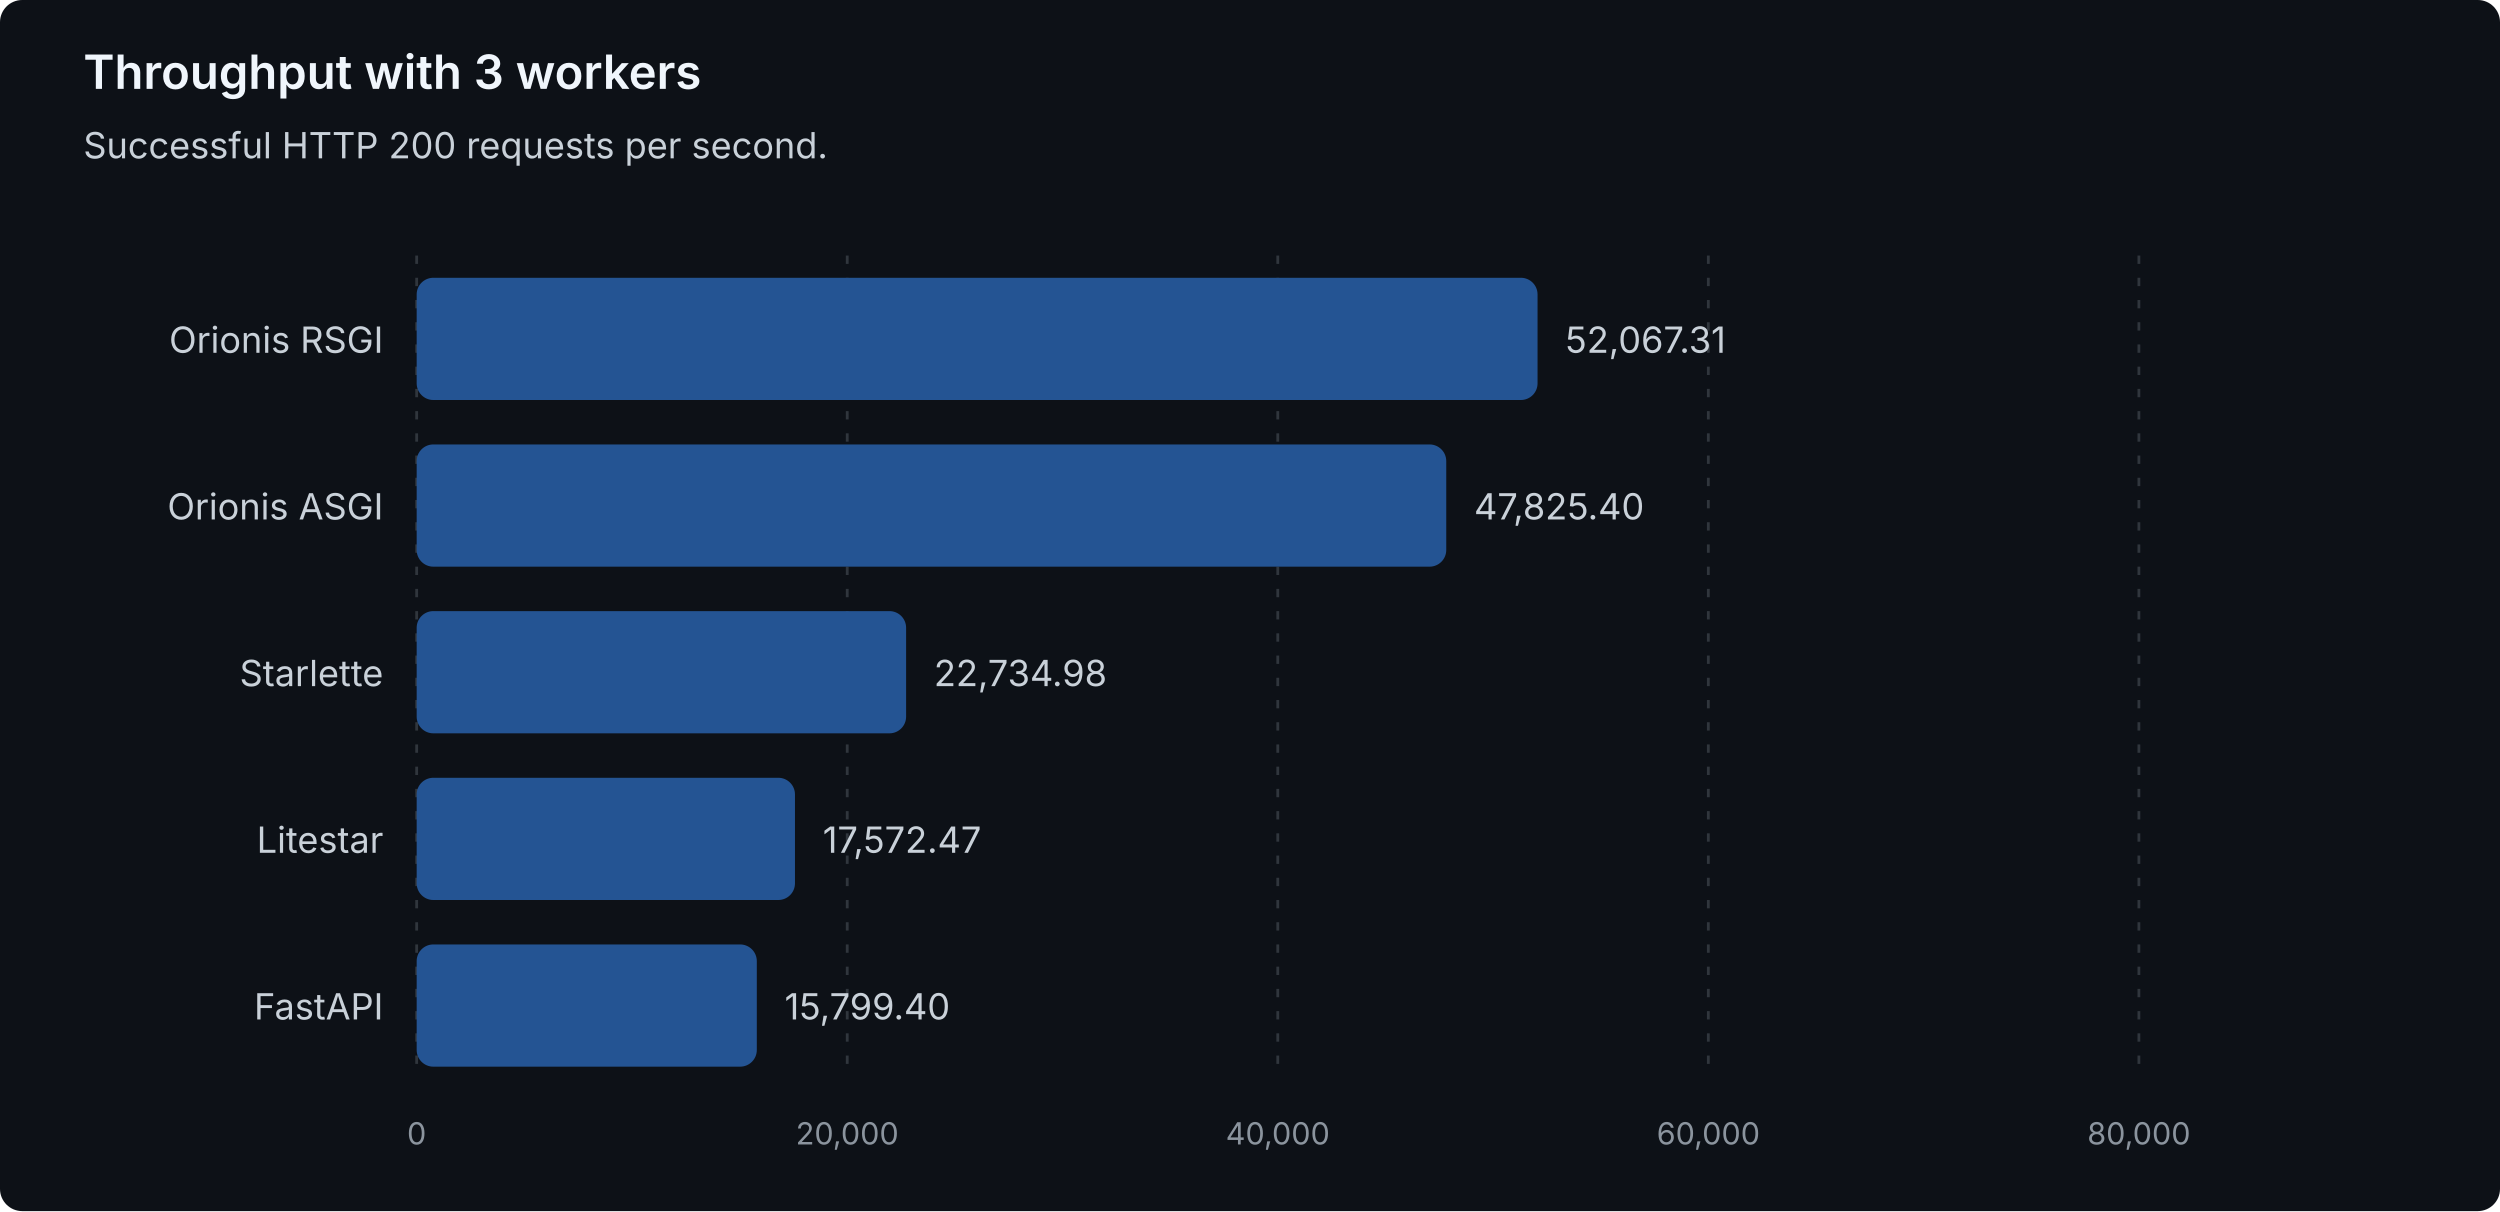
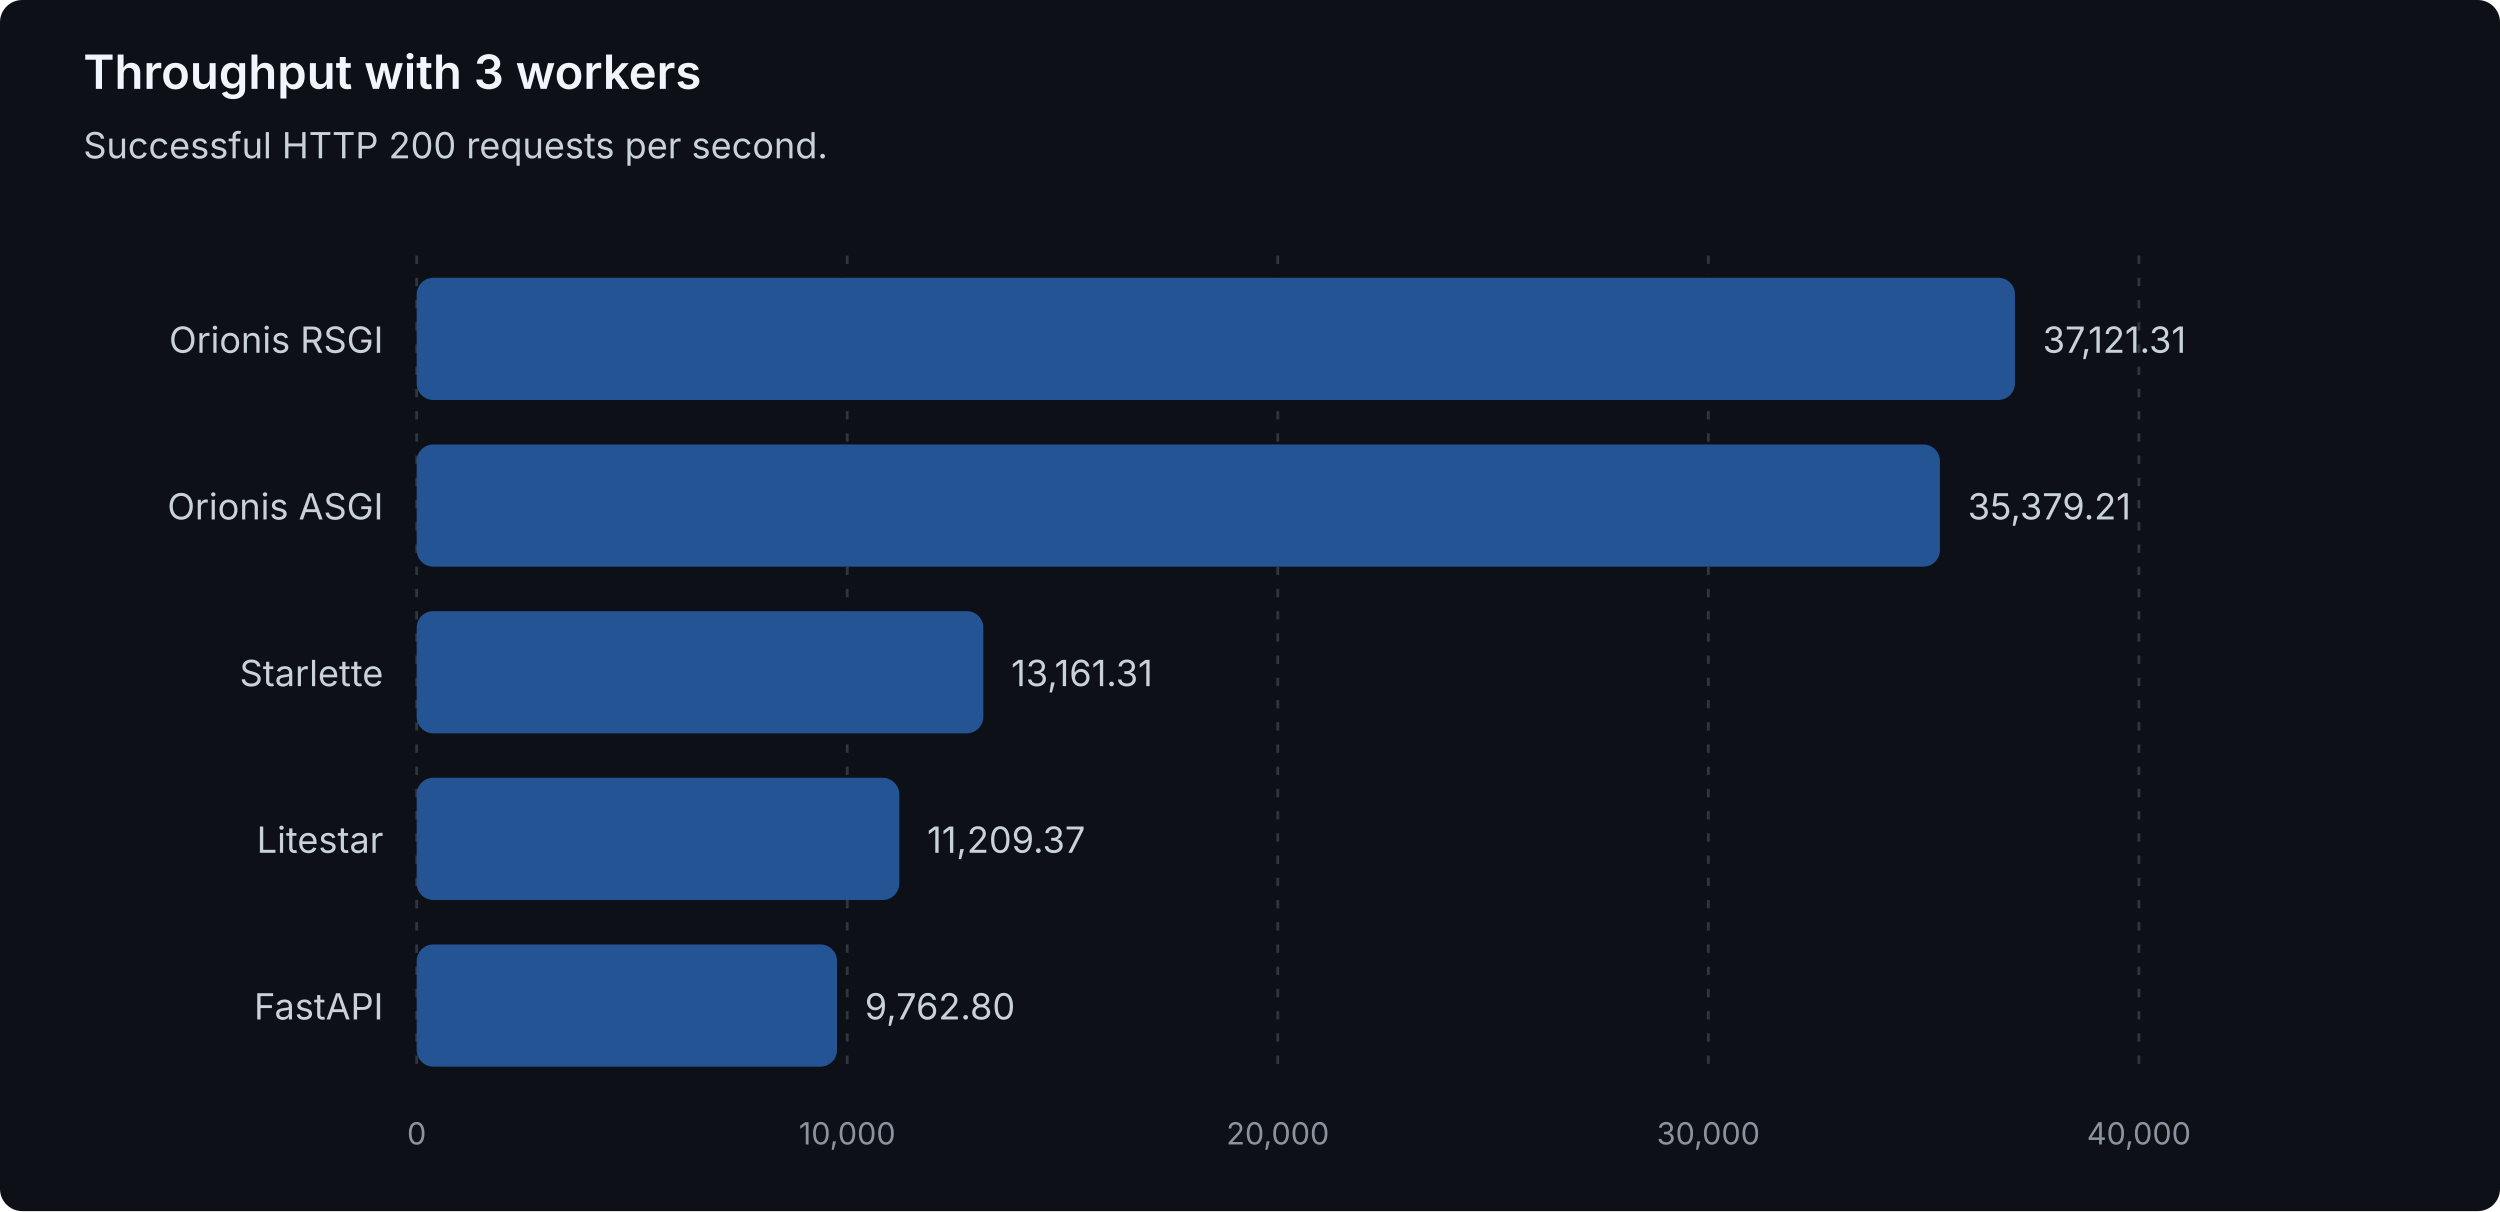
<svg xmlns="http://www.w3.org/2000/svg" width="900" height="436" viewBox="0 0 900 436" role="img" aria-labelledby="title description">
  <style>
text { font-family: system-ui, -apple-system, 'Segoe UI', sans-serif; }
.heading { fill: #f0f6fc; font-size: 17px; font-weight: 600; }
.label { fill: #c9d1d9; font-size: 13px; }
.muted { fill: #8b949e; font-size: 11px; }
.grid { stroke: #30363d; stroke-dasharray: 3 5; }
.bar { fill: #245493; }
</style>
  <rect width="900" height="436" rx="8" fill="#0d1117" />
  <text class="heading" x="30" y="32">Throughput with 3 workers</text>
  <text class="label" x="30" y="57">Successful HTTP 200 requests per second.</text>
  <line class="grid" x1="150.00" y1="92" x2="150.00" y2="388" />
  <text class="muted" x="150.00" y="412" text-anchor="middle">0</text>
  <line class="grid" x1="305.00" y1="92" x2="305.00" y2="388" />
-   <text class="muted" x="305.00" y="412" text-anchor="middle">20,000</text>
+   <text class="muted" x="305.00" y="412" text-anchor="middle">10,000</text>
  <line class="grid" x1="460.00" y1="92" x2="460.00" y2="388" />
-   <text class="muted" x="460.00" y="412" text-anchor="middle">40,000</text>
+   <text class="muted" x="460.00" y="412" text-anchor="middle">20,000</text>
  <line class="grid" x1="615.00" y1="92" x2="615.00" y2="388" />
-   <text class="muted" x="615.00" y="412" text-anchor="middle">60,000</text>
+   <text class="muted" x="615.00" y="412" text-anchor="middle">30,000</text>
  <line class="grid" x1="770.00" y1="92" x2="770.00" y2="388" />
-   <text class="muted" x="770.00" y="412" text-anchor="middle">80,000</text>
+   <text class="muted" x="770.00" y="412" text-anchor="middle">40,000</text>
  <g data-framework="orionis-rsgi">
    <text class="label" x="138" y="127" text-anchor="end">Orionis RSGI</text>
-     <rect class="bar" x="150" y="100" width="403.52" height="44" rx="6" />
-     <text class="label" x="563.52" y="127">52,067.31</text>
+     <rect class="bar" x="150" y="100" width="575.38" height="44" rx="6" />
+     <text class="label" x="735.38" y="127">37,121.31</text>
  </g>
  <g data-framework="orionis-asgi">
    <text class="label" x="138" y="187" text-anchor="end">Orionis ASGI</text>
-     <rect class="bar" x="150" y="160" width="370.65" height="44" rx="6" />
-     <text class="label" x="530.65" y="187">47,825.40</text>
+     <rect class="bar" x="150" y="160" width="548.38" height="44" rx="6" />
+     <text class="label" x="708.38" y="187">35,379.21</text>
  </g>
  <g data-framework="starlette">
    <text class="label" x="138" y="247" text-anchor="end">Starlette</text>
-     <rect class="bar" x="150" y="220" width="176.20" height="44" rx="6" />
-     <text class="label" x="336.20" y="247">22,734.98</text>
+     <rect class="bar" x="150" y="220" width="204.00" height="44" rx="6" />
+     <text class="label" x="364.00" y="247">13,161.31</text>
  </g>
  <g data-framework="litestar">
    <text class="label" x="138" y="307" text-anchor="end">Litestar</text>
-     <rect class="bar" x="150" y="280" width="136.19" height="44" rx="6" />
-     <text class="label" x="296.19" y="307">17,572.47</text>
+     <rect class="bar" x="150" y="280" width="173.75" height="44" rx="6" />
+     <text class="label" x="333.75" y="307">11,209.37</text>
  </g>
  <g data-framework="fastapi">
    <text class="label" x="138" y="367" text-anchor="end">FastAPI</text>
-     <rect class="bar" x="150" y="340" width="122.45" height="44" rx="6" />
-     <text class="label" x="282.45" y="367">15,799.40</text>
+     <rect class="bar" x="150" y="340" width="151.32" height="44" rx="6" />
+     <text class="label" x="311.32" y="367">9,762.80</text>
  </g>
</svg>
